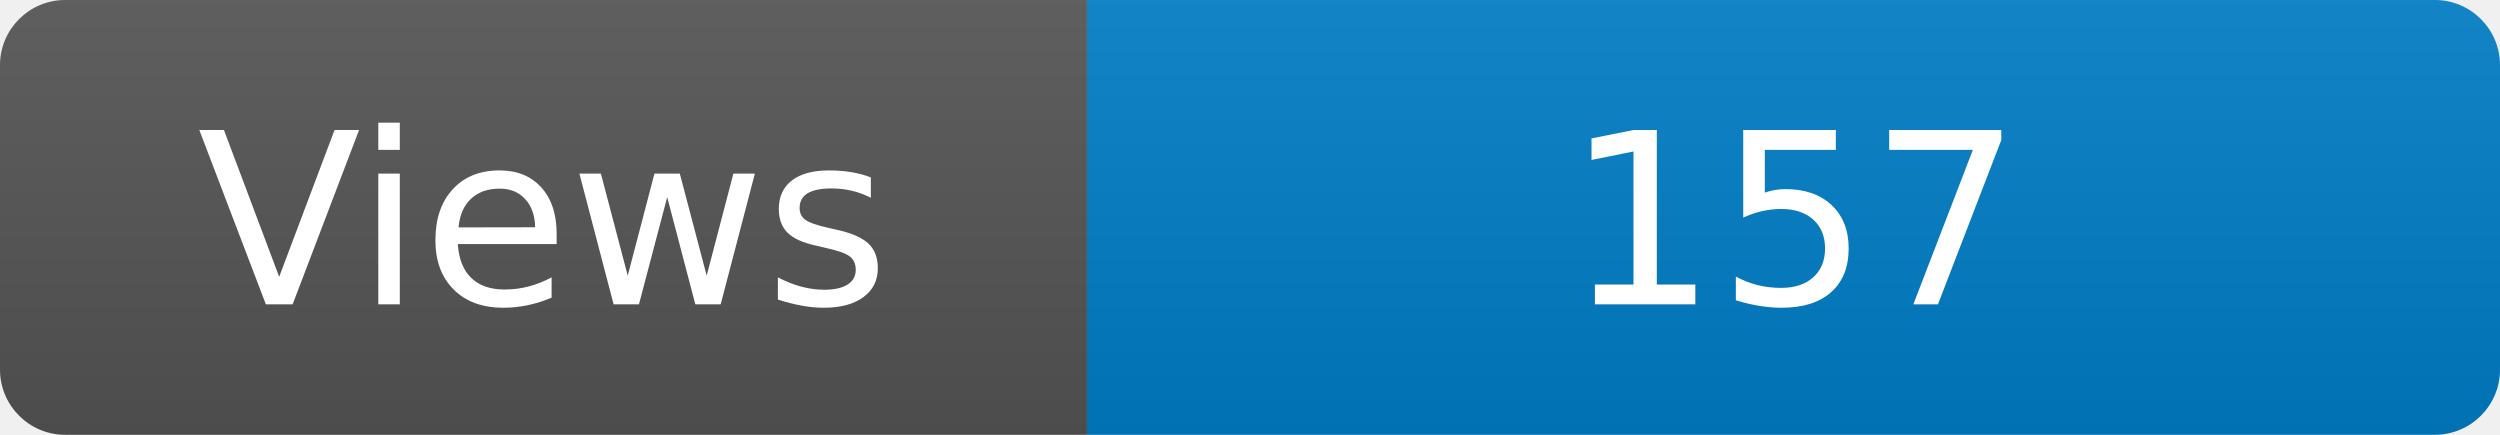
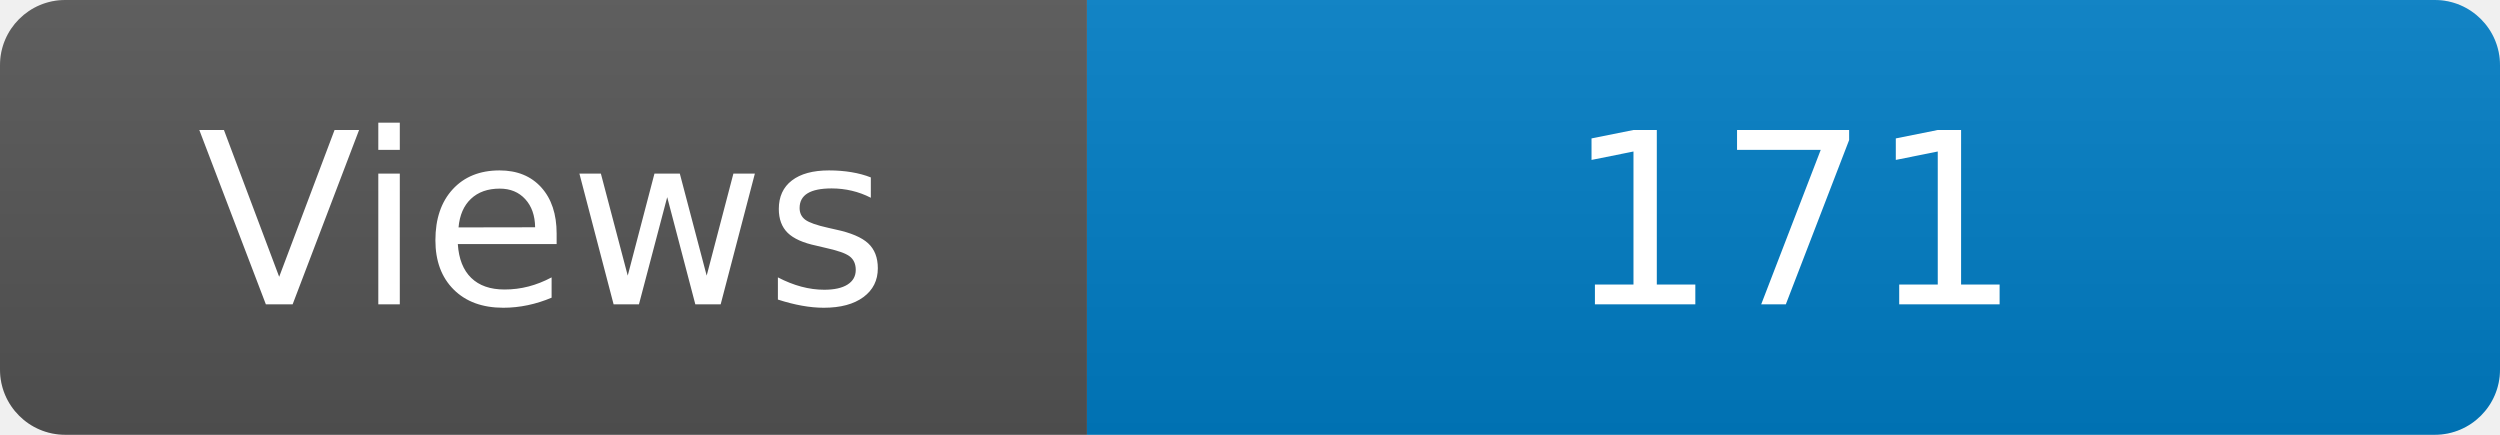
<svg xmlns="http://www.w3.org/2000/svg" width="115" height="20" role="img" aria-label="Maintained?: yes">
  <linearGradient id="s" x2="0" y2="100%">
    <stop offset="0" stop-color="#bbb" stop-opacity=".1" />
    <stop offset="1" stop-opacity=".1" />
  </linearGradient>
  <clipPath id="r">
    <rect width="115" height="20" rx="3" fill="#fff" />
  </clipPath>
  <g clip-path="url(#r)">
    <rect width="50" height="20" fill="#555" />
    <rect x="50" width="160" height="20" fill="#007ec6" />
    <rect width="115" height="20" fill="url(#s)" />
  </g>
  <g fill="#fff" text-anchor="middle" font-family="Verdana,Geneva,DejaVu Sans,sans-serif" font-size="110">
    <text x="250" y="140" transform="scale(.1)" fill="#fff">Views</text>
-     <text x="825" y="140" transform="scale(.1)" fill="#fff">157</text>
+     <text x="825" y="140" transform="scale(.1)" fill="#fff">171</text>
  </g>
</svg>
